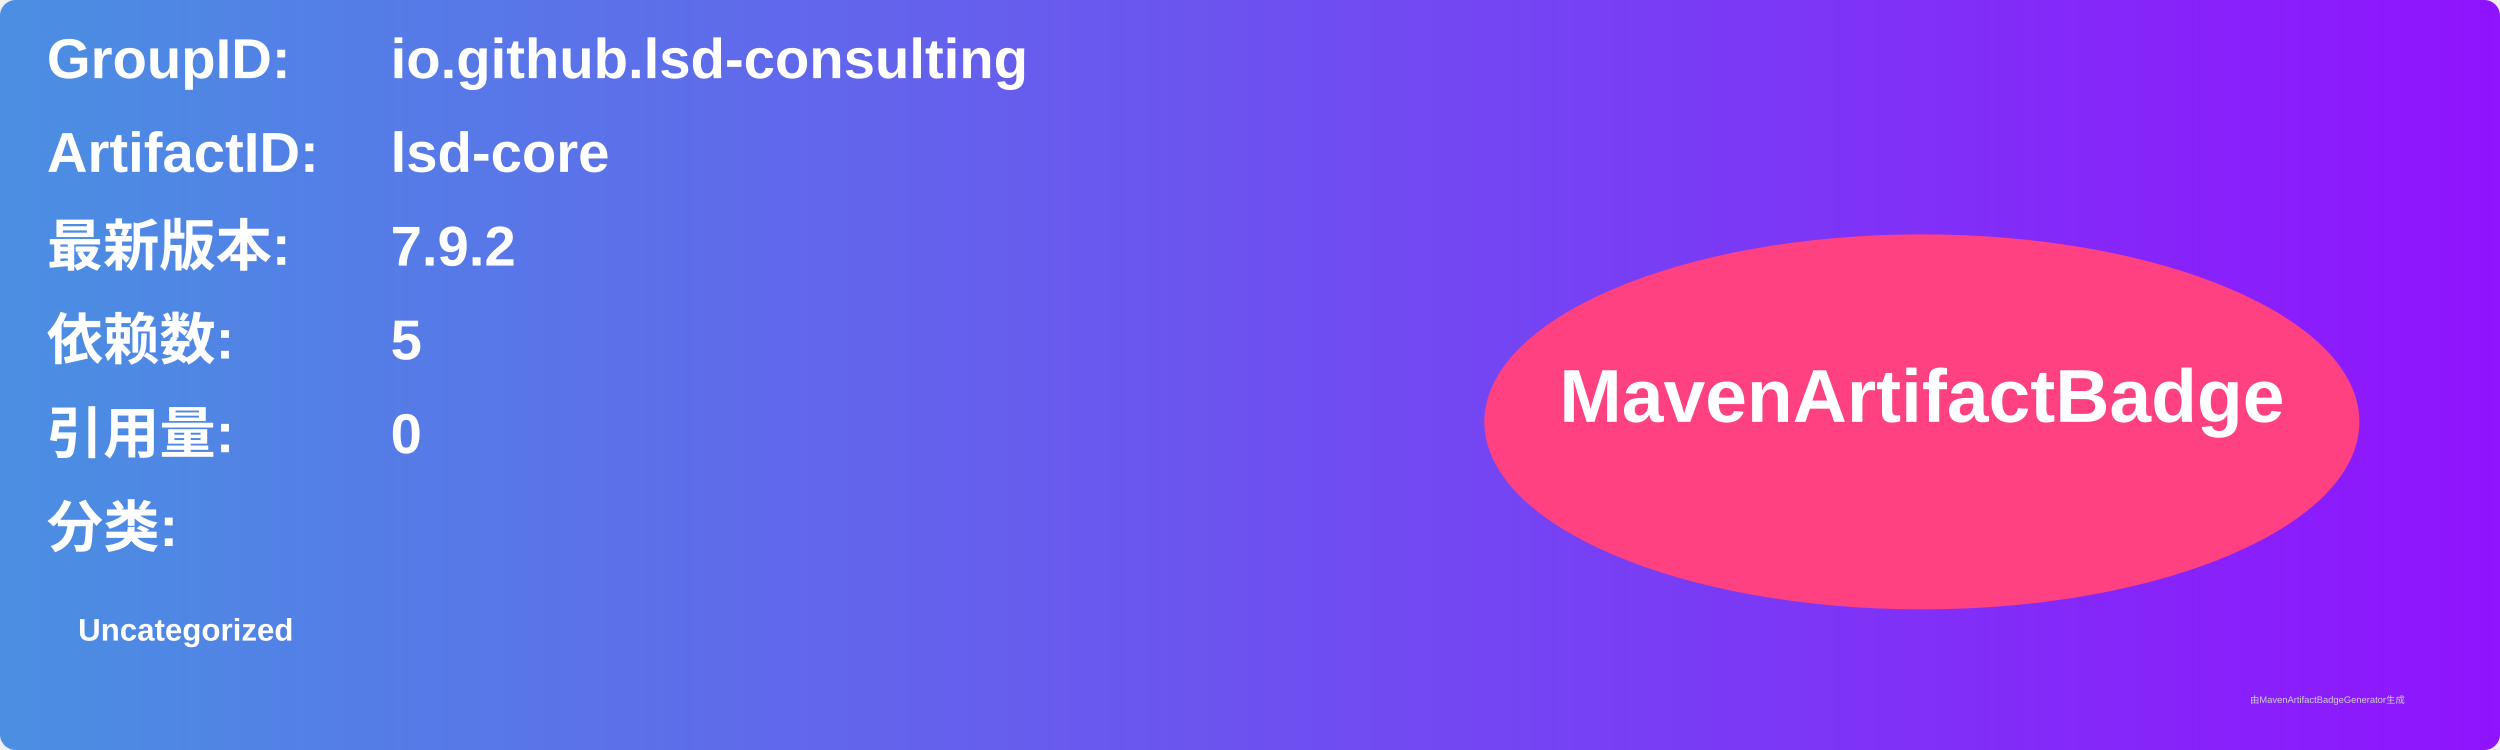
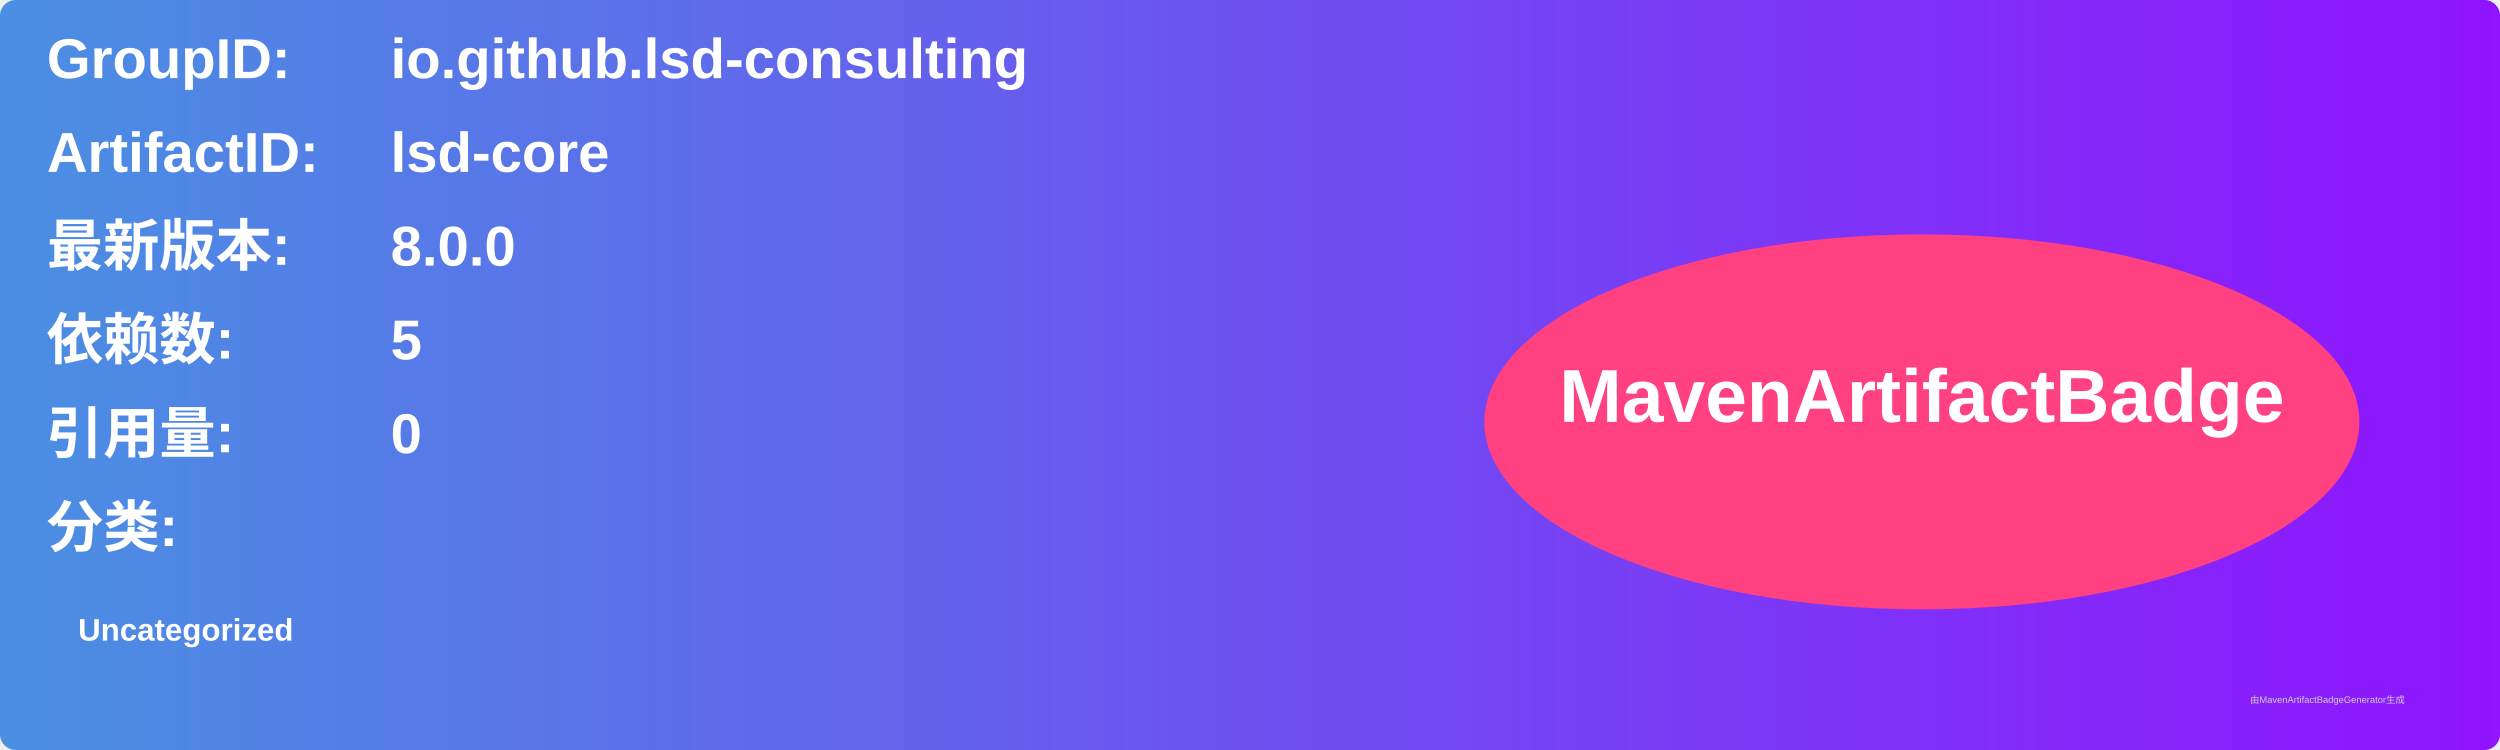
<svg xmlns="http://www.w3.org/2000/svg" width="800" height="240" viewBox="0 0 800 240">
  <linearGradient id="grad" x1="0%" y1="0%" x2="100%" y2="0%">
    <stop offset="0%" stop-color="#4a90e2" />
    <stop offset="100%" stop-color="#9013fe" />
  </linearGradient>
  <rect width="100%" height="100%" rx="5" ry="5" fill="url(#grad)" />
  <g transform="translate(15, 15)">
    <text x="0" y="10" font-family="Arial" font-size="18" fill="white" font-weight="bold" width="260">GroupID:</text>
    <text x="110" y="10" font-family="Arial" font-size="18" fill="white" font-weight="bold" width="460">io.github.lsd-consulting</text>
    <text x="0" y="40" font-family="Arial" font-size="18" fill="white" font-weight="bold" width="260">ArtifactID:</text>
    <text x="110" y="40" font-family="Arial" font-size="18" fill="white" font-weight="bold" width="460">lsd-core</text>
    <text x="0" y="70" font-family="Arial" font-size="18" fill="white" font-weight="bold">最新版本:</text>
    <text x="110" y="70" font-family="Arial" font-size="18" fill="white" font-weight="bold">
-       <tspan font-weight="bold">7.9.2</tspan>
+       <tspan font-weight="bold">8.0.0</tspan>
    </text>
    <text x="0" y="100" font-family="Arial" font-size="18" fill="white" font-weight="bold">依赖数: </text>
    <text x="110" y="100" font-family="Arial" font-size="18" fill="white">
      <tspan font-weight="bold">5</tspan>
    </text>
    <text x="0" y="130" font-family="Arial" font-size="18" fill="white" font-weight="bold">引用量: </text>
    <text x="110" y="130" font-family="Arial" font-size="18" fill="white">
      <tspan font-weight="bold">0</tspan>
    </text>
    <text x="0" y="160" font-family="Arial" font-size="18" fill="white" font-weight="bold">分类:</text>
    <text x="10" y="190" font-family="Arial" font-size="10" fill="white">
      <tspan font-weight="bold">Uncategorized</tspan>
    </text>
    <ellipse cx="600" cy="120" rx="140" ry="60" fill="#ff4081" />
    <text x="600" y="120" text-anchor="middle" font-family="Arial" font-size="24" fill="white" font-weight="bold">MavenArtifactBadge</text>
  </g>
  <text x="720" y="225" font-family="Arial" font-size="3" fill="#d0d0d0">由MavenArtifactBadgeGenerator生成</text>
</svg>
